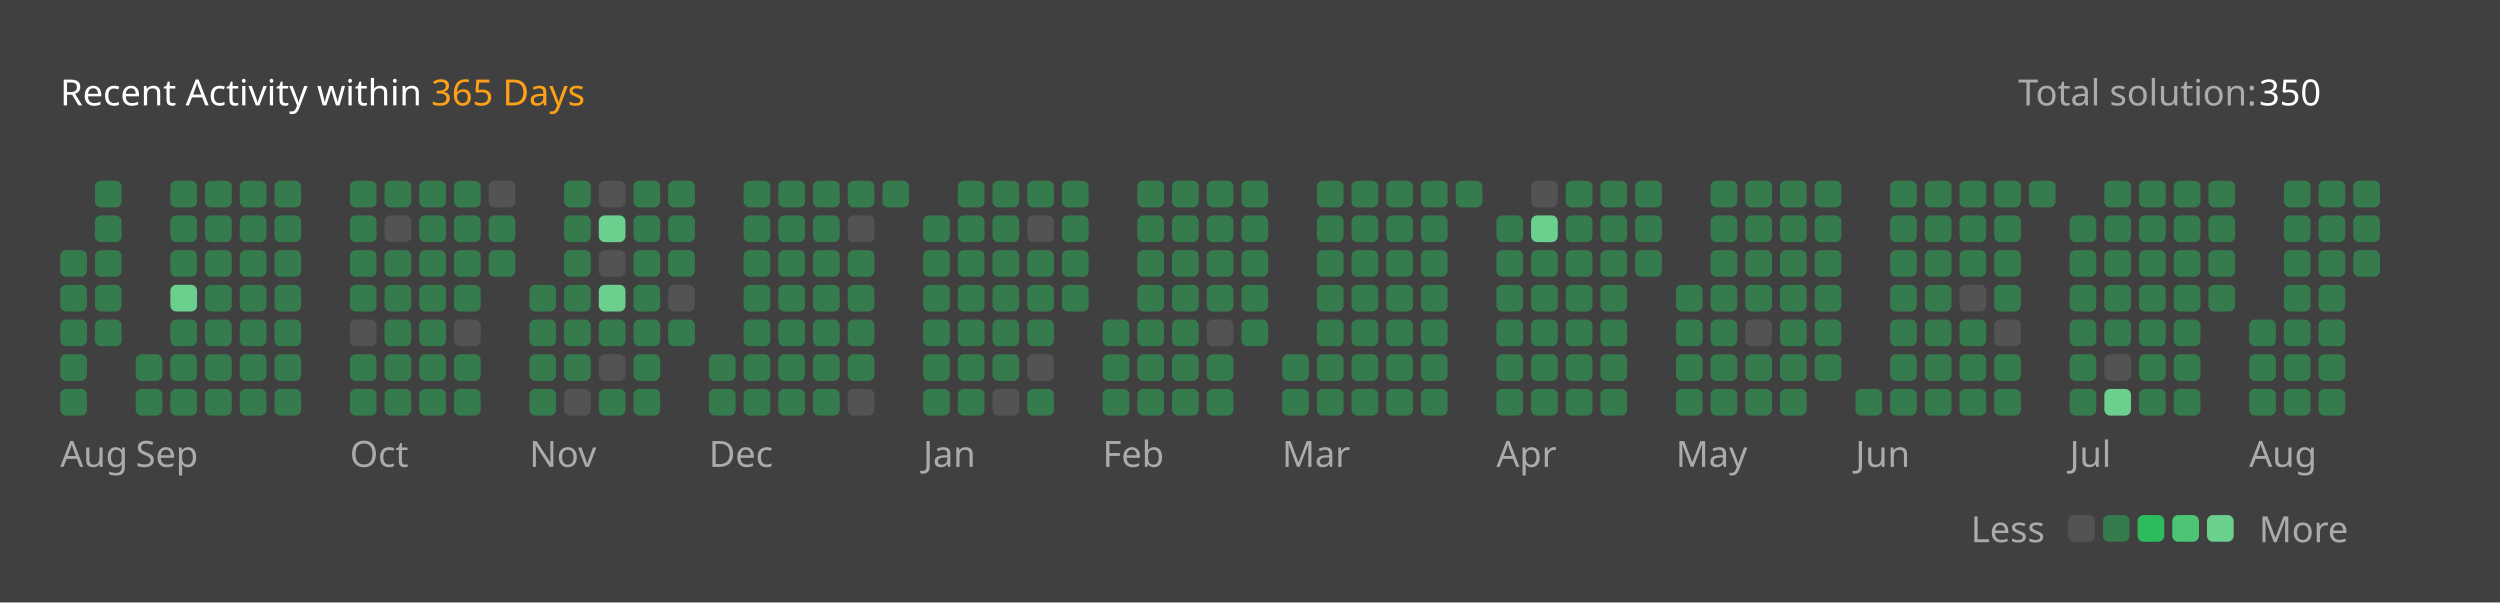
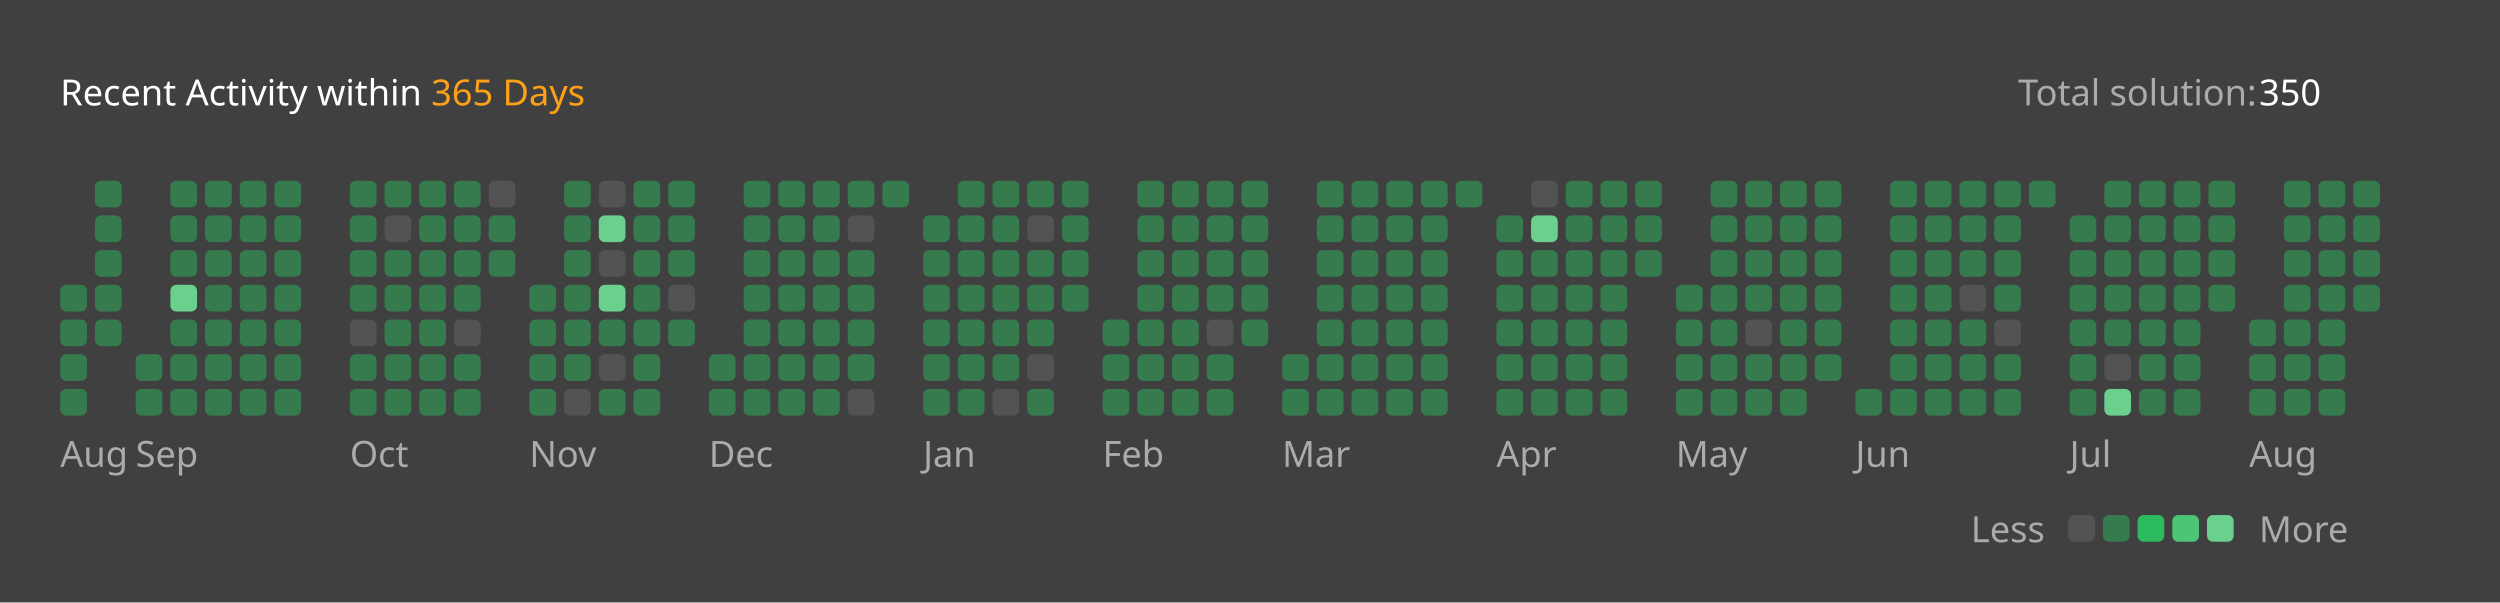
<svg xmlns="http://www.w3.org/2000/svg" version="1.1" height="200" width="830" viewBox="0 0 830 200">
  <style>*{font-family: "Segoe UI", Tahoma, Geneva, Verdana, sans-serif;}</style>
  <style>.title{font-weight: 500;font-size: 1rem;}</style>
  <style>.rotate-90{transform: rotate(-90deg);transform-origin: center;transform-box: fill-box;}</style>
  <style>.state{font-size: .75rem;}</style>
  <style>.light{color: #ffffff;fill: #ffffff;}</style>
  <style>.light-gray{color: #eff2f699;fill: #eff2f699;}</style>
  <style>.dark-gray{color: #ebebf54d;fill: #ebebf54d;}</style>
  <style>.gray{color: #747474;fill: #747474;}</style>
  <style>.orange{color: #ffa116;fill: #ffa116;}</style>
  <style>.background{color: #404040;fill: #404040;}</style>
  <style>.level-1-block{fill: #ffffff1a;}</style>
  <style>.level-2-block{fill: #2cb55d80;}</style>
  <style>.level-3-block{fill: #2cbb5dff;}</style>
  <style>.level-4-block{fill: #4cc575ff;}</style>
  <style>.level-5-block{fill: #6bcf8eff;}</style>
  <rect fill="#404040" x="0" y="0" width="830" height="200" rx="0.5rem" />
  <g text-anchor="start" text-decoration="1" class="title">
    <text x="20" y="35">
      <tspan class="light">Recent Activity within</tspan>
      <tspan class="orange">365 Days</tspan>
    </text>
  </g>
  <g class="state">
    <text x="670" y="35" class="light-gray"> Total solution: </text>
    <text x="750" y="35" class="light"> 350 </text>
    <text x="678.88" y="180" class="light-gray" text-anchor="end">Less</text>
    <rect x="686.64" y="171" width="8.86" height="8.86" rx="2" ry="2" class="level-1-block" />
    <rect x="698.16" y="171" width="8.86" height="8.86" rx="2" ry="2" class="level-2-block" />
    <rect x="709.68" y="171" width="8.86" height="8.86" rx="2" ry="2" class="level-3-block" />
    <rect x="721.2" y="171" width="8.86" height="8.86" rx="2" ry="2" class="level-4-block" />
    <rect x="732.72" y="171" width="8.86" height="8.86" rx="2" ry="2" class="level-5-block" />
    <text x="750" y="180" class="light-gray">More</text>
  </g>
  <g x="20" y="60">
    <g x="20" y="60">
      <g x="20.0" y="60">
-         <rect x="20.0" y="83.04" width="8.86" height="8.86" rx="2" ry="2" class="level-2-block" />
        <rect x="20.0" y="94.56" width="8.86" height="8.86" rx="2" ry="2" class="level-2-block" />
        <rect x="20.0" y="106.08" width="8.86" height="8.86" rx="2" ry="2" class="level-2-block" />
        <rect x="20.0" y="117.6" width="8.86" height="8.86" rx="2" ry="2" class="level-2-block" />
        <rect x="20.0" y="129.12" width="8.86" height="8.86" rx="2" ry="2" class="level-2-block" />
      </g>
      <g x="31.52" y="60">
        <rect x="31.52" y="60.0" width="8.86" height="8.86" rx="2" ry="2" class="level-2-block" />
        <rect x="31.52" y="71.52" width="8.86" height="8.86" rx="2" ry="2" class="level-2-block" />
        <rect x="31.52" y="83.04" width="8.86" height="8.86" rx="2" ry="2" class="level-2-block" />
        <rect x="31.52" y="94.56" width="8.86" height="8.86" rx="2" ry="2" class="level-2-block" />
        <rect x="31.52" y="106.08" width="8.86" height="8.86" rx="2" ry="2" class="level-2-block" />
      </g>
      <text x="20.0" y="155" class="light-gray state">Aug</text>
    </g>
  </g>
  <g x="45.04" y="60">
    <g x="45.04" y="60">
      <g x="45.04" y="60">
        <rect x="45.04" y="117.6" width="8.86" height="8.86" rx="2" ry="2" class="level-2-block" />
        <rect x="45.04" y="129.12" width="8.86" height="8.86" rx="2" ry="2" class="level-2-block" />
      </g>
      <g x="56.56" y="60">
        <rect x="56.56" y="60.0" width="8.86" height="8.86" rx="2" ry="2" class="level-2-block" />
        <rect x="56.56" y="71.52" width="8.86" height="8.86" rx="2" ry="2" class="level-2-block" />
        <rect x="56.56" y="83.04" width="8.86" height="8.86" rx="2" ry="2" class="level-2-block" />
        <rect x="56.56" y="94.56" width="8.86" height="8.86" rx="2" ry="2" class="level-5-block" />
        <rect x="56.56" y="106.08" width="8.86" height="8.86" rx="2" ry="2" class="level-2-block" />
        <rect x="56.56" y="117.6" width="8.86" height="8.86" rx="2" ry="2" class="level-2-block" />
        <rect x="56.56" y="129.12" width="8.86" height="8.86" rx="2" ry="2" class="level-2-block" />
      </g>
      <g x="68.08" y="60">
        <rect x="68.08" y="60.0" width="8.86" height="8.86" rx="2" ry="2" class="level-2-block" />
        <rect x="68.08" y="71.52" width="8.86" height="8.86" rx="2" ry="2" class="level-2-block" />
        <rect x="68.08" y="83.04" width="8.86" height="8.86" rx="2" ry="2" class="level-2-block" />
        <rect x="68.08" y="94.56" width="8.86" height="8.86" rx="2" ry="2" class="level-2-block" />
        <rect x="68.08" y="106.08" width="8.86" height="8.86" rx="2" ry="2" class="level-2-block" />
        <rect x="68.08" y="117.6" width="8.86" height="8.86" rx="2" ry="2" class="level-2-block" />
        <rect x="68.08" y="129.12" width="8.86" height="8.86" rx="2" ry="2" class="level-2-block" />
      </g>
      <g x="79.6" y="60">
        <rect x="79.6" y="60.0" width="8.86" height="8.86" rx="2" ry="2" class="level-2-block" />
        <rect x="79.6" y="71.52" width="8.86" height="8.86" rx="2" ry="2" class="level-2-block" />
        <rect x="79.6" y="83.04" width="8.86" height="8.86" rx="2" ry="2" class="level-2-block" />
        <rect x="79.6" y="94.56" width="8.86" height="8.86" rx="2" ry="2" class="level-2-block" />
        <rect x="79.6" y="106.08" width="8.86" height="8.86" rx="2" ry="2" class="level-2-block" />
        <rect x="79.6" y="117.6" width="8.86" height="8.86" rx="2" ry="2" class="level-2-block" />
        <rect x="79.6" y="129.12" width="8.86" height="8.86" rx="2" ry="2" class="level-2-block" />
      </g>
      <g x="91.12" y="60">
        <rect x="91.12" y="60.0" width="8.86" height="8.86" rx="2" ry="2" class="level-2-block" />
        <rect x="91.12" y="71.52" width="8.86" height="8.86" rx="2" ry="2" class="level-2-block" />
        <rect x="91.12" y="83.04" width="8.86" height="8.86" rx="2" ry="2" class="level-2-block" />
        <rect x="91.12" y="94.56" width="8.86" height="8.86" rx="2" ry="2" class="level-2-block" />
        <rect x="91.12" y="106.08" width="8.86" height="8.86" rx="2" ry="2" class="level-2-block" />
        <rect x="91.12" y="117.6" width="8.86" height="8.86" rx="2" ry="2" class="level-2-block" />
        <rect x="91.12" y="129.12" width="8.86" height="8.86" rx="2" ry="2" class="level-2-block" />
      </g>
      <text x="45.04" y="155" class="light-gray state">Sep</text>
    </g>
  </g>
  <g x="116.16" y="60">
    <g x="116.16" y="60">
      <g x="116.16" y="60">
        <rect x="116.16" y="60.0" width="8.86" height="8.86" rx="2" ry="2" class="level-2-block" />
        <rect x="116.16" y="71.52" width="8.86" height="8.86" rx="2" ry="2" class="level-2-block" />
        <rect x="116.16" y="83.04" width="8.86" height="8.86" rx="2" ry="2" class="level-2-block" />
        <rect x="116.16" y="94.56" width="8.86" height="8.86" rx="2" ry="2" class="level-2-block" />
        <rect x="116.16" y="106.08" width="8.86" height="8.86" rx="2" ry="2" class="level-1-block" />
        <rect x="116.16" y="117.6" width="8.86" height="8.86" rx="2" ry="2" class="level-2-block" />
        <rect x="116.16" y="129.12" width="8.86" height="8.86" rx="2" ry="2" class="level-2-block" />
      </g>
      <g x="127.68" y="60">
        <rect x="127.68" y="60.0" width="8.86" height="8.86" rx="2" ry="2" class="level-2-block" />
        <rect x="127.68" y="71.52" width="8.86" height="8.86" rx="2" ry="2" class="level-1-block" />
        <rect x="127.68" y="83.04" width="8.86" height="8.86" rx="2" ry="2" class="level-2-block" />
        <rect x="127.68" y="94.56" width="8.86" height="8.86" rx="2" ry="2" class="level-2-block" />
        <rect x="127.68" y="106.08" width="8.86" height="8.86" rx="2" ry="2" class="level-2-block" />
        <rect x="127.68" y="117.6" width="8.86" height="8.86" rx="2" ry="2" class="level-2-block" />
        <rect x="127.68" y="129.12" width="8.86" height="8.86" rx="2" ry="2" class="level-2-block" />
      </g>
      <g x="139.2" y="60">
        <rect x="139.2" y="60.0" width="8.86" height="8.86" rx="2" ry="2" class="level-2-block" />
        <rect x="139.2" y="71.52" width="8.86" height="8.86" rx="2" ry="2" class="level-2-block" />
        <rect x="139.2" y="83.04" width="8.86" height="8.86" rx="2" ry="2" class="level-2-block" />
        <rect x="139.2" y="94.56" width="8.86" height="8.86" rx="2" ry="2" class="level-2-block" />
        <rect x="139.2" y="106.08" width="8.86" height="8.86" rx="2" ry="2" class="level-2-block" />
        <rect x="139.2" y="117.6" width="8.86" height="8.86" rx="2" ry="2" class="level-2-block" />
        <rect x="139.2" y="129.12" width="8.86" height="8.86" rx="2" ry="2" class="level-2-block" />
      </g>
      <g x="150.72" y="60">
        <rect x="150.72" y="60.0" width="8.86" height="8.86" rx="2" ry="2" class="level-2-block" />
        <rect x="150.72" y="71.52" width="8.86" height="8.86" rx="2" ry="2" class="level-2-block" />
        <rect x="150.72" y="83.04" width="8.86" height="8.86" rx="2" ry="2" class="level-2-block" />
        <rect x="150.72" y="94.56" width="8.86" height="8.86" rx="2" ry="2" class="level-2-block" />
        <rect x="150.72" y="106.08" width="8.86" height="8.86" rx="2" ry="2" class="level-1-block" />
        <rect x="150.72" y="117.6" width="8.86" height="8.86" rx="2" ry="2" class="level-2-block" />
        <rect x="150.72" y="129.12" width="8.86" height="8.86" rx="2" ry="2" class="level-2-block" />
      </g>
      <g x="162.24" y="60">
        <rect x="162.24" y="60.0" width="8.86" height="8.86" rx="2" ry="2" class="level-1-block" />
        <rect x="162.24" y="71.52" width="8.86" height="8.86" rx="2" ry="2" class="level-2-block" />
        <rect x="162.24" y="83.04" width="8.86" height="8.86" rx="2" ry="2" class="level-2-block" />
      </g>
      <text x="116.16" y="155" class="light-gray state">Oct</text>
    </g>
  </g>
  <g x="175.76" y="60">
    <g x="175.76" y="60">
      <g x="175.76" y="60">
        <rect x="175.76" y="94.56" width="8.86" height="8.86" rx="2" ry="2" class="level-2-block" />
        <rect x="175.76" y="106.08" width="8.86" height="8.86" rx="2" ry="2" class="level-2-block" />
        <rect x="175.76" y="117.6" width="8.86" height="8.86" rx="2" ry="2" class="level-2-block" />
        <rect x="175.76" y="129.12" width="8.86" height="8.86" rx="2" ry="2" class="level-2-block" />
      </g>
      <g x="187.28" y="60">
        <rect x="187.28" y="60.0" width="8.86" height="8.86" rx="2" ry="2" class="level-2-block" />
        <rect x="187.28" y="71.52" width="8.86" height="8.86" rx="2" ry="2" class="level-2-block" />
        <rect x="187.28" y="83.04" width="8.86" height="8.86" rx="2" ry="2" class="level-2-block" />
        <rect x="187.28" y="94.56" width="8.86" height="8.86" rx="2" ry="2" class="level-2-block" />
        <rect x="187.28" y="106.08" width="8.86" height="8.86" rx="2" ry="2" class="level-2-block" />
        <rect x="187.28" y="117.6" width="8.86" height="8.86" rx="2" ry="2" class="level-2-block" />
        <rect x="187.28" y="129.12" width="8.86" height="8.86" rx="2" ry="2" class="level-1-block" />
      </g>
      <g x="198.8" y="60">
        <rect x="198.8" y="60.0" width="8.86" height="8.86" rx="2" ry="2" class="level-1-block" />
        <rect x="198.8" y="71.52" width="8.86" height="8.86" rx="2" ry="2" class="level-5-block" />
        <rect x="198.8" y="83.04" width="8.86" height="8.86" rx="2" ry="2" class="level-1-block" />
        <rect x="198.8" y="94.56" width="8.86" height="8.86" rx="2" ry="2" class="level-5-block" />
        <rect x="198.8" y="106.08" width="8.86" height="8.86" rx="2" ry="2" class="level-2-block" />
        <rect x="198.8" y="117.6" width="8.86" height="8.86" rx="2" ry="2" class="level-1-block" />
        <rect x="198.8" y="129.12" width="8.86" height="8.86" rx="2" ry="2" class="level-2-block" />
      </g>
      <g x="210.32" y="60">
        <rect x="210.32" y="60.0" width="8.86" height="8.86" rx="2" ry="2" class="level-2-block" />
        <rect x="210.32" y="71.52" width="8.86" height="8.86" rx="2" ry="2" class="level-2-block" />
        <rect x="210.32" y="83.04" width="8.86" height="8.86" rx="2" ry="2" class="level-2-block" />
        <rect x="210.32" y="94.56" width="8.86" height="8.86" rx="2" ry="2" class="level-2-block" />
        <rect x="210.32" y="106.08" width="8.86" height="8.86" rx="2" ry="2" class="level-2-block" />
        <rect x="210.32" y="117.6" width="8.86" height="8.86" rx="2" ry="2" class="level-2-block" />
        <rect x="210.32" y="129.12" width="8.86" height="8.86" rx="2" ry="2" class="level-2-block" />
      </g>
      <g x="221.84" y="60">
        <rect x="221.84" y="60.0" width="8.86" height="8.86" rx="2" ry="2" class="level-2-block" />
        <rect x="221.84" y="71.52" width="8.86" height="8.86" rx="2" ry="2" class="level-2-block" />
        <rect x="221.84" y="83.04" width="8.86" height="8.86" rx="2" ry="2" class="level-2-block" />
        <rect x="221.84" y="94.56" width="8.86" height="8.86" rx="2" ry="2" class="level-1-block" />
        <rect x="221.84" y="106.08" width="8.86" height="8.86" rx="2" ry="2" class="level-2-block" />
      </g>
      <text x="175.76" y="155" class="light-gray state">Nov</text>
    </g>
  </g>
  <g x="235.36" y="60">
    <g x="235.36" y="60">
      <g x="235.36" y="60">
        <rect x="235.36" y="117.6" width="8.86" height="8.86" rx="2" ry="2" class="level-2-block" />
        <rect x="235.36" y="129.12" width="8.86" height="8.86" rx="2" ry="2" class="level-2-block" />
      </g>
      <g x="246.88" y="60">
        <rect x="246.88" y="60.0" width="8.86" height="8.86" rx="2" ry="2" class="level-2-block" />
        <rect x="246.88" y="71.52" width="8.86" height="8.86" rx="2" ry="2" class="level-2-block" />
        <rect x="246.88" y="83.04" width="8.86" height="8.86" rx="2" ry="2" class="level-2-block" />
        <rect x="246.88" y="94.56" width="8.86" height="8.86" rx="2" ry="2" class="level-2-block" />
        <rect x="246.88" y="106.08" width="8.86" height="8.86" rx="2" ry="2" class="level-2-block" />
        <rect x="246.88" y="117.6" width="8.86" height="8.86" rx="2" ry="2" class="level-2-block" />
        <rect x="246.88" y="129.12" width="8.86" height="8.86" rx="2" ry="2" class="level-2-block" />
      </g>
      <g x="258.4" y="60">
        <rect x="258.4" y="60.0" width="8.86" height="8.86" rx="2" ry="2" class="level-2-block" />
        <rect x="258.4" y="71.52" width="8.86" height="8.86" rx="2" ry="2" class="level-2-block" />
        <rect x="258.4" y="83.04" width="8.86" height="8.86" rx="2" ry="2" class="level-2-block" />
        <rect x="258.4" y="94.56" width="8.86" height="8.86" rx="2" ry="2" class="level-2-block" />
        <rect x="258.4" y="106.08" width="8.86" height="8.86" rx="2" ry="2" class="level-2-block" />
        <rect x="258.4" y="117.6" width="8.86" height="8.86" rx="2" ry="2" class="level-2-block" />
        <rect x="258.4" y="129.12" width="8.86" height="8.86" rx="2" ry="2" class="level-2-block" />
      </g>
      <g x="269.92" y="60">
        <rect x="269.92" y="60.0" width="8.86" height="8.86" rx="2" ry="2" class="level-2-block" />
        <rect x="269.92" y="71.52" width="8.86" height="8.86" rx="2" ry="2" class="level-2-block" />
        <rect x="269.92" y="83.04" width="8.86" height="8.86" rx="2" ry="2" class="level-2-block" />
        <rect x="269.92" y="94.56" width="8.86" height="8.86" rx="2" ry="2" class="level-2-block" />
        <rect x="269.92" y="106.08" width="8.86" height="8.86" rx="2" ry="2" class="level-2-block" />
        <rect x="269.92" y="117.6" width="8.86" height="8.86" rx="2" ry="2" class="level-2-block" />
        <rect x="269.92" y="129.12" width="8.86" height="8.86" rx="2" ry="2" class="level-2-block" />
      </g>
      <g x="281.44" y="60">
        <rect x="281.44" y="60.0" width="8.86" height="8.86" rx="2" ry="2" class="level-2-block" />
        <rect x="281.44" y="71.52" width="8.86" height="8.86" rx="2" ry="2" class="level-1-block" />
        <rect x="281.44" y="83.04" width="8.86" height="8.86" rx="2" ry="2" class="level-2-block" />
        <rect x="281.44" y="94.56" width="8.86" height="8.86" rx="2" ry="2" class="level-2-block" />
        <rect x="281.44" y="106.08" width="8.86" height="8.86" rx="2" ry="2" class="level-2-block" />
        <rect x="281.44" y="117.6" width="8.86" height="8.86" rx="2" ry="2" class="level-2-block" />
        <rect x="281.44" y="129.12" width="8.86" height="8.86" rx="2" ry="2" class="level-1-block" />
      </g>
      <g x="292.96" y="60">
        <rect x="292.96" y="60.0" width="8.86" height="8.86" rx="2" ry="2" class="level-2-block" />
      </g>
      <text x="235.36" y="155" class="light-gray state">Dec</text>
    </g>
  </g>
  <g x="306.48" y="60">
    <g x="306.48" y="60">
      <g x="306.48" y="60">
        <rect x="306.48" y="71.52" width="8.86" height="8.86" rx="2" ry="2" class="level-2-block" />
        <rect x="306.48" y="83.04" width="8.86" height="8.86" rx="2" ry="2" class="level-2-block" />
        <rect x="306.48" y="94.56" width="8.86" height="8.86" rx="2" ry="2" class="level-2-block" />
        <rect x="306.48" y="106.08" width="8.86" height="8.86" rx="2" ry="2" class="level-2-block" />
        <rect x="306.48" y="117.6" width="8.86" height="8.86" rx="2" ry="2" class="level-2-block" />
        <rect x="306.48" y="129.12" width="8.86" height="8.86" rx="2" ry="2" class="level-2-block" />
      </g>
      <g x="318.0" y="60">
        <rect x="318.0" y="60.0" width="8.86" height="8.86" rx="2" ry="2" class="level-2-block" />
        <rect x="318.0" y="71.52" width="8.86" height="8.86" rx="2" ry="2" class="level-2-block" />
        <rect x="318.0" y="83.04" width="8.86" height="8.86" rx="2" ry="2" class="level-2-block" />
        <rect x="318.0" y="94.56" width="8.86" height="8.86" rx="2" ry="2" class="level-2-block" />
        <rect x="318.0" y="106.08" width="8.86" height="8.86" rx="2" ry="2" class="level-2-block" />
        <rect x="318.0" y="117.6" width="8.86" height="8.86" rx="2" ry="2" class="level-2-block" />
        <rect x="318.0" y="129.12" width="8.86" height="8.86" rx="2" ry="2" class="level-2-block" />
      </g>
      <g x="329.52" y="60">
        <rect x="329.52" y="60.0" width="8.86" height="8.86" rx="2" ry="2" class="level-2-block" />
        <rect x="329.52" y="71.52" width="8.86" height="8.86" rx="2" ry="2" class="level-2-block" />
        <rect x="329.52" y="83.04" width="8.86" height="8.86" rx="2" ry="2" class="level-2-block" />
        <rect x="329.52" y="94.56" width="8.86" height="8.86" rx="2" ry="2" class="level-2-block" />
        <rect x="329.52" y="106.08" width="8.86" height="8.86" rx="2" ry="2" class="level-2-block" />
        <rect x="329.52" y="117.6" width="8.86" height="8.86" rx="2" ry="2" class="level-2-block" />
        <rect x="329.52" y="129.12" width="8.86" height="8.86" rx="2" ry="2" class="level-1-block" />
      </g>
      <g x="341.04" y="60">
        <rect x="341.04" y="60.0" width="8.86" height="8.86" rx="2" ry="2" class="level-2-block" />
        <rect x="341.04" y="71.52" width="8.86" height="8.86" rx="2" ry="2" class="level-1-block" />
        <rect x="341.04" y="83.04" width="8.86" height="8.86" rx="2" ry="2" class="level-2-block" />
        <rect x="341.04" y="94.56" width="8.86" height="8.86" rx="2" ry="2" class="level-2-block" />
        <rect x="341.04" y="106.08" width="8.86" height="8.86" rx="2" ry="2" class="level-2-block" />
        <rect x="341.04" y="117.6" width="8.86" height="8.86" rx="2" ry="2" class="level-1-block" />
        <rect x="341.04" y="129.12" width="8.86" height="8.86" rx="2" ry="2" class="level-2-block" />
      </g>
      <g x="352.56" y="60">
        <rect x="352.56" y="60.0" width="8.86" height="8.86" rx="2" ry="2" class="level-2-block" />
        <rect x="352.56" y="71.52" width="8.86" height="8.86" rx="2" ry="2" class="level-2-block" />
        <rect x="352.56" y="83.04" width="8.86" height="8.86" rx="2" ry="2" class="level-2-block" />
        <rect x="352.56" y="94.56" width="8.86" height="8.86" rx="2" ry="2" class="level-2-block" />
      </g>
      <text x="306.48" y="155" class="light-gray state">Jan</text>
    </g>
  </g>
  <g x="366.08" y="60">
    <g x="366.08" y="60">
      <g x="366.08" y="60">
        <rect x="366.08" y="106.08" width="8.86" height="8.86" rx="2" ry="2" class="level-2-block" />
        <rect x="366.08" y="117.6" width="8.86" height="8.86" rx="2" ry="2" class="level-2-block" />
        <rect x="366.08" y="129.12" width="8.86" height="8.86" rx="2" ry="2" class="level-2-block" />
      </g>
      <g x="377.6" y="60">
        <rect x="377.6" y="60.0" width="8.86" height="8.86" rx="2" ry="2" class="level-2-block" />
        <rect x="377.6" y="71.52" width="8.86" height="8.86" rx="2" ry="2" class="level-2-block" />
        <rect x="377.6" y="83.04" width="8.86" height="8.86" rx="2" ry="2" class="level-2-block" />
        <rect x="377.6" y="94.56" width="8.86" height="8.86" rx="2" ry="2" class="level-2-block" />
        <rect x="377.6" y="106.08" width="8.86" height="8.86" rx="2" ry="2" class="level-2-block" />
        <rect x="377.6" y="117.6" width="8.86" height="8.86" rx="2" ry="2" class="level-2-block" />
        <rect x="377.6" y="129.12" width="8.86" height="8.86" rx="2" ry="2" class="level-2-block" />
      </g>
      <g x="389.12" y="60">
        <rect x="389.12" y="60.0" width="8.86" height="8.86" rx="2" ry="2" class="level-2-block" />
        <rect x="389.12" y="71.52" width="8.86" height="8.86" rx="2" ry="2" class="level-2-block" />
        <rect x="389.12" y="83.04" width="8.86" height="8.86" rx="2" ry="2" class="level-2-block" />
        <rect x="389.12" y="94.56" width="8.86" height="8.86" rx="2" ry="2" class="level-2-block" />
        <rect x="389.12" y="106.08" width="8.86" height="8.86" rx="2" ry="2" class="level-2-block" />
        <rect x="389.12" y="117.6" width="8.86" height="8.86" rx="2" ry="2" class="level-2-block" />
        <rect x="389.12" y="129.12" width="8.86" height="8.86" rx="2" ry="2" class="level-2-block" />
      </g>
      <g x="400.64" y="60">
        <rect x="400.64" y="60.0" width="8.86" height="8.86" rx="2" ry="2" class="level-2-block" />
        <rect x="400.64" y="71.52" width="8.86" height="8.86" rx="2" ry="2" class="level-2-block" />
        <rect x="400.64" y="83.04" width="8.86" height="8.86" rx="2" ry="2" class="level-2-block" />
        <rect x="400.64" y="94.56" width="8.86" height="8.86" rx="2" ry="2" class="level-2-block" />
        <rect x="400.64" y="106.08" width="8.86" height="8.86" rx="2" ry="2" class="level-1-block" />
        <rect x="400.64" y="117.6" width="8.86" height="8.86" rx="2" ry="2" class="level-2-block" />
        <rect x="400.64" y="129.12" width="8.86" height="8.86" rx="2" ry="2" class="level-2-block" />
      </g>
      <g x="412.16" y="60">
        <rect x="412.16" y="60.0" width="8.86" height="8.86" rx="2" ry="2" class="level-2-block" />
        <rect x="412.16" y="71.52" width="8.86" height="8.86" rx="2" ry="2" class="level-2-block" />
        <rect x="412.16" y="83.04" width="8.86" height="8.86" rx="2" ry="2" class="level-2-block" />
        <rect x="412.16" y="94.56" width="8.86" height="8.86" rx="2" ry="2" class="level-2-block" />
        <rect x="412.16" y="106.08" width="8.86" height="8.86" rx="2" ry="2" class="level-2-block" />
      </g>
      <text x="366.08" y="155" class="light-gray state">Feb</text>
    </g>
  </g>
  <g x="425.68" y="60">
    <g x="425.68" y="60">
      <g x="425.68" y="60">
        <rect x="425.68" y="117.6" width="8.86" height="8.86" rx="2" ry="2" class="level-2-block" />
        <rect x="425.68" y="129.12" width="8.86" height="8.86" rx="2" ry="2" class="level-2-block" />
      </g>
      <g x="437.2" y="60">
        <rect x="437.2" y="60.0" width="8.86" height="8.86" rx="2" ry="2" class="level-2-block" />
        <rect x="437.2" y="71.52" width="8.86" height="8.86" rx="2" ry="2" class="level-2-block" />
        <rect x="437.2" y="83.04" width="8.86" height="8.86" rx="2" ry="2" class="level-2-block" />
        <rect x="437.2" y="94.56" width="8.86" height="8.86" rx="2" ry="2" class="level-2-block" />
        <rect x="437.2" y="106.08" width="8.86" height="8.86" rx="2" ry="2" class="level-2-block" />
        <rect x="437.2" y="117.6" width="8.86" height="8.86" rx="2" ry="2" class="level-2-block" />
        <rect x="437.2" y="129.12" width="8.86" height="8.86" rx="2" ry="2" class="level-2-block" />
      </g>
      <g x="448.72" y="60">
        <rect x="448.72" y="60.0" width="8.86" height="8.86" rx="2" ry="2" class="level-2-block" />
        <rect x="448.72" y="71.52" width="8.86" height="8.86" rx="2" ry="2" class="level-2-block" />
        <rect x="448.72" y="83.04" width="8.86" height="8.86" rx="2" ry="2" class="level-2-block" />
        <rect x="448.72" y="94.56" width="8.86" height="8.86" rx="2" ry="2" class="level-2-block" />
        <rect x="448.72" y="106.08" width="8.86" height="8.86" rx="2" ry="2" class="level-2-block" />
        <rect x="448.72" y="117.6" width="8.86" height="8.86" rx="2" ry="2" class="level-2-block" />
        <rect x="448.72" y="129.12" width="8.86" height="8.86" rx="2" ry="2" class="level-2-block" />
      </g>
      <g x="460.24" y="60">
        <rect x="460.24" y="60.0" width="8.86" height="8.86" rx="2" ry="2" class="level-2-block" />
        <rect x="460.24" y="71.52" width="8.86" height="8.86" rx="2" ry="2" class="level-2-block" />
        <rect x="460.24" y="83.04" width="8.86" height="8.86" rx="2" ry="2" class="level-2-block" />
        <rect x="460.24" y="94.56" width="8.86" height="8.86" rx="2" ry="2" class="level-2-block" />
        <rect x="460.24" y="106.08" width="8.86" height="8.86" rx="2" ry="2" class="level-2-block" />
        <rect x="460.24" y="117.6" width="8.86" height="8.86" rx="2" ry="2" class="level-2-block" />
        <rect x="460.24" y="129.12" width="8.86" height="8.86" rx="2" ry="2" class="level-2-block" />
      </g>
      <g x="471.76" y="60">
        <rect x="471.76" y="60.0" width="8.86" height="8.86" rx="2" ry="2" class="level-2-block" />
        <rect x="471.76" y="71.52" width="8.86" height="8.86" rx="2" ry="2" class="level-2-block" />
        <rect x="471.76" y="83.04" width="8.86" height="8.86" rx="2" ry="2" class="level-2-block" />
        <rect x="471.76" y="94.56" width="8.86" height="8.86" rx="2" ry="2" class="level-2-block" />
        <rect x="471.76" y="106.08" width="8.86" height="8.86" rx="2" ry="2" class="level-2-block" />
        <rect x="471.76" y="117.6" width="8.86" height="8.86" rx="2" ry="2" class="level-2-block" />
        <rect x="471.76" y="129.12" width="8.86" height="8.86" rx="2" ry="2" class="level-2-block" />
      </g>
      <g x="483.28" y="60">
        <rect x="483.28" y="60.0" width="8.86" height="8.86" rx="2" ry="2" class="level-2-block" />
      </g>
      <text x="425.68" y="155" class="light-gray state">Mar</text>
    </g>
  </g>
  <g x="496.8" y="60">
    <g x="496.8" y="60">
      <g x="496.8" y="60">
        <rect x="496.8" y="71.52" width="8.86" height="8.86" rx="2" ry="2" class="level-2-block" />
        <rect x="496.8" y="83.04" width="8.86" height="8.86" rx="2" ry="2" class="level-2-block" />
        <rect x="496.8" y="94.56" width="8.86" height="8.86" rx="2" ry="2" class="level-2-block" />
        <rect x="496.8" y="106.08" width="8.86" height="8.86" rx="2" ry="2" class="level-2-block" />
        <rect x="496.8" y="117.6" width="8.86" height="8.86" rx="2" ry="2" class="level-2-block" />
        <rect x="496.8" y="129.12" width="8.86" height="8.86" rx="2" ry="2" class="level-2-block" />
      </g>
      <g x="508.32" y="60">
        <rect x="508.32" y="60.0" width="8.86" height="8.86" rx="2" ry="2" class="level-1-block" />
        <rect x="508.32" y="71.52" width="8.86" height="8.86" rx="2" ry="2" class="level-5-block" />
        <rect x="508.32" y="83.04" width="8.86" height="8.86" rx="2" ry="2" class="level-2-block" />
        <rect x="508.32" y="94.56" width="8.86" height="8.86" rx="2" ry="2" class="level-2-block" />
        <rect x="508.32" y="106.08" width="8.86" height="8.86" rx="2" ry="2" class="level-2-block" />
        <rect x="508.32" y="117.6" width="8.86" height="8.86" rx="2" ry="2" class="level-2-block" />
        <rect x="508.32" y="129.12" width="8.86" height="8.86" rx="2" ry="2" class="level-2-block" />
      </g>
      <g x="519.84" y="60">
        <rect x="519.84" y="60.0" width="8.86" height="8.86" rx="2" ry="2" class="level-2-block" />
        <rect x="519.84" y="71.52" width="8.86" height="8.86" rx="2" ry="2" class="level-2-block" />
        <rect x="519.84" y="83.04" width="8.86" height="8.86" rx="2" ry="2" class="level-2-block" />
        <rect x="519.84" y="94.56" width="8.86" height="8.86" rx="2" ry="2" class="level-2-block" />
        <rect x="519.84" y="106.08" width="8.86" height="8.86" rx="2" ry="2" class="level-2-block" />
        <rect x="519.84" y="117.6" width="8.86" height="8.86" rx="2" ry="2" class="level-2-block" />
        <rect x="519.84" y="129.12" width="8.86" height="8.86" rx="2" ry="2" class="level-2-block" />
      </g>
      <g x="531.36" y="60">
        <rect x="531.36" y="60.0" width="8.86" height="8.86" rx="2" ry="2" class="level-2-block" />
        <rect x="531.36" y="71.52" width="8.86" height="8.86" rx="2" ry="2" class="level-2-block" />
        <rect x="531.36" y="83.04" width="8.86" height="8.86" rx="2" ry="2" class="level-2-block" />
        <rect x="531.36" y="94.56" width="8.86" height="8.86" rx="2" ry="2" class="level-2-block" />
        <rect x="531.36" y="106.08" width="8.86" height="8.86" rx="2" ry="2" class="level-2-block" />
        <rect x="531.36" y="117.6" width="8.86" height="8.86" rx="2" ry="2" class="level-2-block" />
        <rect x="531.36" y="129.12" width="8.86" height="8.86" rx="2" ry="2" class="level-2-block" />
      </g>
      <g x="542.88" y="60">
        <rect x="542.88" y="60.0" width="8.86" height="8.86" rx="2" ry="2" class="level-2-block" />
        <rect x="542.88" y="71.52" width="8.86" height="8.86" rx="2" ry="2" class="level-2-block" />
        <rect x="542.88" y="83.04" width="8.86" height="8.86" rx="2" ry="2" class="level-2-block" />
      </g>
      <text x="496.8" y="155" class="light-gray state">Apr</text>
    </g>
  </g>
  <g x="556.4" y="60">
    <g x="556.4" y="60">
      <g x="556.4" y="60">
        <rect x="556.4" y="94.56" width="8.86" height="8.86" rx="2" ry="2" class="level-2-block" />
        <rect x="556.4" y="106.08" width="8.86" height="8.86" rx="2" ry="2" class="level-2-block" />
        <rect x="556.4" y="117.6" width="8.86" height="8.86" rx="2" ry="2" class="level-2-block" />
        <rect x="556.4" y="129.12" width="8.86" height="8.86" rx="2" ry="2" class="level-2-block" />
      </g>
      <g x="567.92" y="60">
        <rect x="567.92" y="60.0" width="8.86" height="8.86" rx="2" ry="2" class="level-2-block" />
        <rect x="567.92" y="71.52" width="8.86" height="8.86" rx="2" ry="2" class="level-2-block" />
        <rect x="567.92" y="83.04" width="8.86" height="8.86" rx="2" ry="2" class="level-2-block" />
        <rect x="567.92" y="94.56" width="8.86" height="8.86" rx="2" ry="2" class="level-2-block" />
        <rect x="567.92" y="106.08" width="8.86" height="8.86" rx="2" ry="2" class="level-2-block" />
        <rect x="567.92" y="117.6" width="8.86" height="8.86" rx="2" ry="2" class="level-2-block" />
        <rect x="567.92" y="129.12" width="8.86" height="8.86" rx="2" ry="2" class="level-2-block" />
      </g>
      <g x="579.44" y="60">
        <rect x="579.44" y="60.0" width="8.86" height="8.86" rx="2" ry="2" class="level-2-block" />
        <rect x="579.44" y="71.52" width="8.86" height="8.86" rx="2" ry="2" class="level-2-block" />
        <rect x="579.44" y="83.04" width="8.86" height="8.86" rx="2" ry="2" class="level-2-block" />
        <rect x="579.44" y="94.56" width="8.86" height="8.86" rx="2" ry="2" class="level-2-block" />
        <rect x="579.44" y="106.08" width="8.86" height="8.86" rx="2" ry="2" class="level-1-block" />
        <rect x="579.44" y="117.6" width="8.86" height="8.86" rx="2" ry="2" class="level-2-block" />
        <rect x="579.44" y="129.12" width="8.86" height="8.86" rx="2" ry="2" class="level-2-block" />
      </g>
      <g x="590.96" y="60">
        <rect x="590.96" y="60.0" width="8.86" height="8.86" rx="2" ry="2" class="level-2-block" />
        <rect x="590.96" y="71.52" width="8.86" height="8.86" rx="2" ry="2" class="level-2-block" />
        <rect x="590.96" y="83.04" width="8.86" height="8.86" rx="2" ry="2" class="level-2-block" />
        <rect x="590.96" y="94.56" width="8.86" height="8.86" rx="2" ry="2" class="level-2-block" />
        <rect x="590.96" y="106.08" width="8.86" height="8.86" rx="2" ry="2" class="level-2-block" />
        <rect x="590.96" y="117.6" width="8.86" height="8.86" rx="2" ry="2" class="level-2-block" />
        <rect x="590.96" y="129.12" width="8.86" height="8.86" rx="2" ry="2" class="level-2-block" />
      </g>
      <g x="602.48" y="60">
        <rect x="602.48" y="60.0" width="8.86" height="8.86" rx="2" ry="2" class="level-2-block" />
        <rect x="602.48" y="71.52" width="8.86" height="8.86" rx="2" ry="2" class="level-2-block" />
        <rect x="602.48" y="83.04" width="8.86" height="8.86" rx="2" ry="2" class="level-2-block" />
        <rect x="602.48" y="94.56" width="8.86" height="8.86" rx="2" ry="2" class="level-2-block" />
        <rect x="602.48" y="106.08" width="8.86" height="8.86" rx="2" ry="2" class="level-2-block" />
        <rect x="602.48" y="117.6" width="8.86" height="8.86" rx="2" ry="2" class="level-2-block" />
      </g>
      <text x="556.4" y="155" class="light-gray state">May</text>
    </g>
  </g>
  <g x="616" y="60">
    <g x="616" y="60">
      <g x="616" y="60">
        <rect x="616" y="129.12" width="8.86" height="8.86" rx="2" ry="2" class="level-2-block" />
      </g>
      <g x="627.52" y="60">
        <rect x="627.52" y="60.0" width="8.86" height="8.86" rx="2" ry="2" class="level-2-block" />
        <rect x="627.52" y="71.52" width="8.86" height="8.86" rx="2" ry="2" class="level-2-block" />
        <rect x="627.52" y="83.04" width="8.86" height="8.86" rx="2" ry="2" class="level-2-block" />
        <rect x="627.52" y="94.56" width="8.86" height="8.86" rx="2" ry="2" class="level-2-block" />
        <rect x="627.52" y="106.08" width="8.86" height="8.86" rx="2" ry="2" class="level-2-block" />
        <rect x="627.52" y="117.6" width="8.86" height="8.86" rx="2" ry="2" class="level-2-block" />
        <rect x="627.52" y="129.12" width="8.86" height="8.86" rx="2" ry="2" class="level-2-block" />
      </g>
      <g x="639.04" y="60">
        <rect x="639.04" y="60.0" width="8.86" height="8.86" rx="2" ry="2" class="level-2-block" />
        <rect x="639.04" y="71.52" width="8.86" height="8.86" rx="2" ry="2" class="level-2-block" />
        <rect x="639.04" y="83.04" width="8.86" height="8.86" rx="2" ry="2" class="level-2-block" />
        <rect x="639.04" y="94.56" width="8.86" height="8.86" rx="2" ry="2" class="level-2-block" />
        <rect x="639.04" y="106.08" width="8.86" height="8.86" rx="2" ry="2" class="level-2-block" />
        <rect x="639.04" y="117.6" width="8.86" height="8.86" rx="2" ry="2" class="level-2-block" />
        <rect x="639.04" y="129.12" width="8.86" height="8.86" rx="2" ry="2" class="level-2-block" />
      </g>
      <g x="650.56" y="60">
        <rect x="650.56" y="60.0" width="8.86" height="8.86" rx="2" ry="2" class="level-2-block" />
        <rect x="650.56" y="71.52" width="8.86" height="8.86" rx="2" ry="2" class="level-2-block" />
        <rect x="650.56" y="83.04" width="8.86" height="8.86" rx="2" ry="2" class="level-2-block" />
        <rect x="650.56" y="94.56" width="8.86" height="8.86" rx="2" ry="2" class="level-1-block" />
        <rect x="650.56" y="106.08" width="8.86" height="8.86" rx="2" ry="2" class="level-2-block" />
        <rect x="650.56" y="117.6" width="8.86" height="8.86" rx="2" ry="2" class="level-2-block" />
        <rect x="650.56" y="129.12" width="8.86" height="8.86" rx="2" ry="2" class="level-2-block" />
      </g>
      <g x="662.08" y="60">
        <rect x="662.08" y="60.0" width="8.86" height="8.86" rx="2" ry="2" class="level-2-block" />
        <rect x="662.08" y="71.52" width="8.86" height="8.86" rx="2" ry="2" class="level-2-block" />
        <rect x="662.08" y="83.04" width="8.86" height="8.86" rx="2" ry="2" class="level-2-block" />
        <rect x="662.08" y="94.56" width="8.86" height="8.86" rx="2" ry="2" class="level-2-block" />
        <rect x="662.08" y="106.08" width="8.86" height="8.86" rx="2" ry="2" class="level-1-block" />
        <rect x="662.08" y="117.6" width="8.86" height="8.86" rx="2" ry="2" class="level-2-block" />
        <rect x="662.08" y="129.12" width="8.86" height="8.86" rx="2" ry="2" class="level-2-block" />
      </g>
      <g x="673.6" y="60">
        <rect x="673.6" y="60.0" width="8.86" height="8.86" rx="2" ry="2" class="level-2-block" />
      </g>
      <text x="616" y="155" class="light-gray state">Jun</text>
    </g>
  </g>
  <g x="687.12" y="60">
    <g x="687.12" y="60">
      <g x="687.12" y="60">
        <rect x="687.12" y="71.52" width="8.86" height="8.86" rx="2" ry="2" class="level-2-block" />
        <rect x="687.12" y="83.04" width="8.86" height="8.86" rx="2" ry="2" class="level-2-block" />
        <rect x="687.12" y="94.56" width="8.86" height="8.86" rx="2" ry="2" class="level-2-block" />
        <rect x="687.12" y="106.08" width="8.86" height="8.86" rx="2" ry="2" class="level-2-block" />
        <rect x="687.12" y="117.6" width="8.86" height="8.86" rx="2" ry="2" class="level-2-block" />
        <rect x="687.12" y="129.12" width="8.86" height="8.86" rx="2" ry="2" class="level-2-block" />
      </g>
      <g x="698.64" y="60">
        <rect x="698.64" y="60.0" width="8.86" height="8.86" rx="2" ry="2" class="level-2-block" />
        <rect x="698.64" y="71.52" width="8.86" height="8.86" rx="2" ry="2" class="level-2-block" />
        <rect x="698.64" y="83.04" width="8.86" height="8.86" rx="2" ry="2" class="level-2-block" />
        <rect x="698.64" y="94.56" width="8.86" height="8.86" rx="2" ry="2" class="level-2-block" />
        <rect x="698.64" y="106.08" width="8.86" height="8.86" rx="2" ry="2" class="level-2-block" />
        <rect x="698.64" y="117.6" width="8.86" height="8.86" rx="2" ry="2" class="level-1-block" />
        <rect x="698.64" y="129.12" width="8.86" height="8.86" rx="2" ry="2" class="level-5-block" />
      </g>
      <g x="710.16" y="60">
        <rect x="710.16" y="60.0" width="8.86" height="8.86" rx="2" ry="2" class="level-2-block" />
        <rect x="710.16" y="71.52" width="8.86" height="8.86" rx="2" ry="2" class="level-2-block" />
        <rect x="710.16" y="83.04" width="8.86" height="8.86" rx="2" ry="2" class="level-2-block" />
        <rect x="710.16" y="94.56" width="8.86" height="8.86" rx="2" ry="2" class="level-2-block" />
        <rect x="710.16" y="106.08" width="8.86" height="8.86" rx="2" ry="2" class="level-2-block" />
        <rect x="710.16" y="117.6" width="8.86" height="8.86" rx="2" ry="2" class="level-2-block" />
        <rect x="710.16" y="129.12" width="8.86" height="8.86" rx="2" ry="2" class="level-2-block" />
      </g>
      <g x="721.68" y="60">
        <rect x="721.68" y="60.0" width="8.86" height="8.86" rx="2" ry="2" class="level-2-block" />
        <rect x="721.68" y="71.52" width="8.86" height="8.86" rx="2" ry="2" class="level-2-block" />
        <rect x="721.68" y="83.04" width="8.86" height="8.86" rx="2" ry="2" class="level-2-block" />
        <rect x="721.68" y="94.56" width="8.86" height="8.86" rx="2" ry="2" class="level-2-block" />
        <rect x="721.68" y="106.08" width="8.86" height="8.86" rx="2" ry="2" class="level-2-block" />
        <rect x="721.68" y="117.6" width="8.86" height="8.86" rx="2" ry="2" class="level-2-block" />
        <rect x="721.68" y="129.12" width="8.86" height="8.86" rx="2" ry="2" class="level-2-block" />
      </g>
      <g x="733.2" y="60">
        <rect x="733.2" y="60.0" width="8.86" height="8.86" rx="2" ry="2" class="level-2-block" />
        <rect x="733.2" y="71.52" width="8.86" height="8.86" rx="2" ry="2" class="level-2-block" />
        <rect x="733.2" y="83.04" width="8.86" height="8.86" rx="2" ry="2" class="level-2-block" />
        <rect x="733.2" y="94.56" width="8.86" height="8.86" rx="2" ry="2" class="level-2-block" />
      </g>
      <text x="687.12" y="155" class="light-gray state">Jul</text>
    </g>
  </g>
  <g x="746.72" y="60">
    <g x="746.72" y="60">
      <g x="746.72" y="60">
        <rect x="746.72" y="106.08" width="8.86" height="8.86" rx="2" ry="2" class="level-2-block" />
        <rect x="746.72" y="117.6" width="8.86" height="8.86" rx="2" ry="2" class="level-2-block" />
        <rect x="746.72" y="129.12" width="8.86" height="8.86" rx="2" ry="2" class="level-2-block" />
      </g>
      <g x="758.24" y="60">
        <rect x="758.24" y="60.0" width="8.86" height="8.86" rx="2" ry="2" class="level-2-block" />
        <rect x="758.24" y="71.52" width="8.86" height="8.86" rx="2" ry="2" class="level-2-block" />
        <rect x="758.24" y="83.04" width="8.86" height="8.86" rx="2" ry="2" class="level-2-block" />
        <rect x="758.24" y="94.56" width="8.86" height="8.86" rx="2" ry="2" class="level-2-block" />
        <rect x="758.24" y="106.08" width="8.86" height="8.86" rx="2" ry="2" class="level-2-block" />
        <rect x="758.24" y="117.6" width="8.86" height="8.86" rx="2" ry="2" class="level-2-block" />
        <rect x="758.24" y="129.12" width="8.86" height="8.86" rx="2" ry="2" class="level-2-block" />
      </g>
      <g x="769.76" y="60">
        <rect x="769.76" y="60.0" width="8.86" height="8.86" rx="2" ry="2" class="level-2-block" />
        <rect x="769.76" y="71.52" width="8.86" height="8.86" rx="2" ry="2" class="level-2-block" />
        <rect x="769.76" y="83.04" width="8.86" height="8.86" rx="2" ry="2" class="level-2-block" />
        <rect x="769.76" y="94.56" width="8.86" height="8.86" rx="2" ry="2" class="level-2-block" />
        <rect x="769.76" y="106.08" width="8.86" height="8.86" rx="2" ry="2" class="level-2-block" />
        <rect x="769.76" y="117.6" width="8.86" height="8.86" rx="2" ry="2" class="level-2-block" />
        <rect x="769.76" y="129.12" width="8.86" height="8.86" rx="2" ry="2" class="level-2-block" />
      </g>
      <g x="781.28" y="60">
        <rect x="781.28" y="60.0" width="8.86" height="8.86" rx="2" ry="2" class="level-2-block" />
        <rect x="781.28" y="71.52" width="8.86" height="8.86" rx="2" ry="2" class="level-2-block" />
        <rect x="781.28" y="83.04" width="8.86" height="8.86" rx="2" ry="2" class="level-2-block" />
+         <rect x="781.28" y="94.56" width="8.86" height="8.86" rx="2" ry="2" class="level-2-block" />
      </g>
      <text x="746.72" y="155" class="light-gray state">Aug</text>
    </g>
  </g>
</svg>
